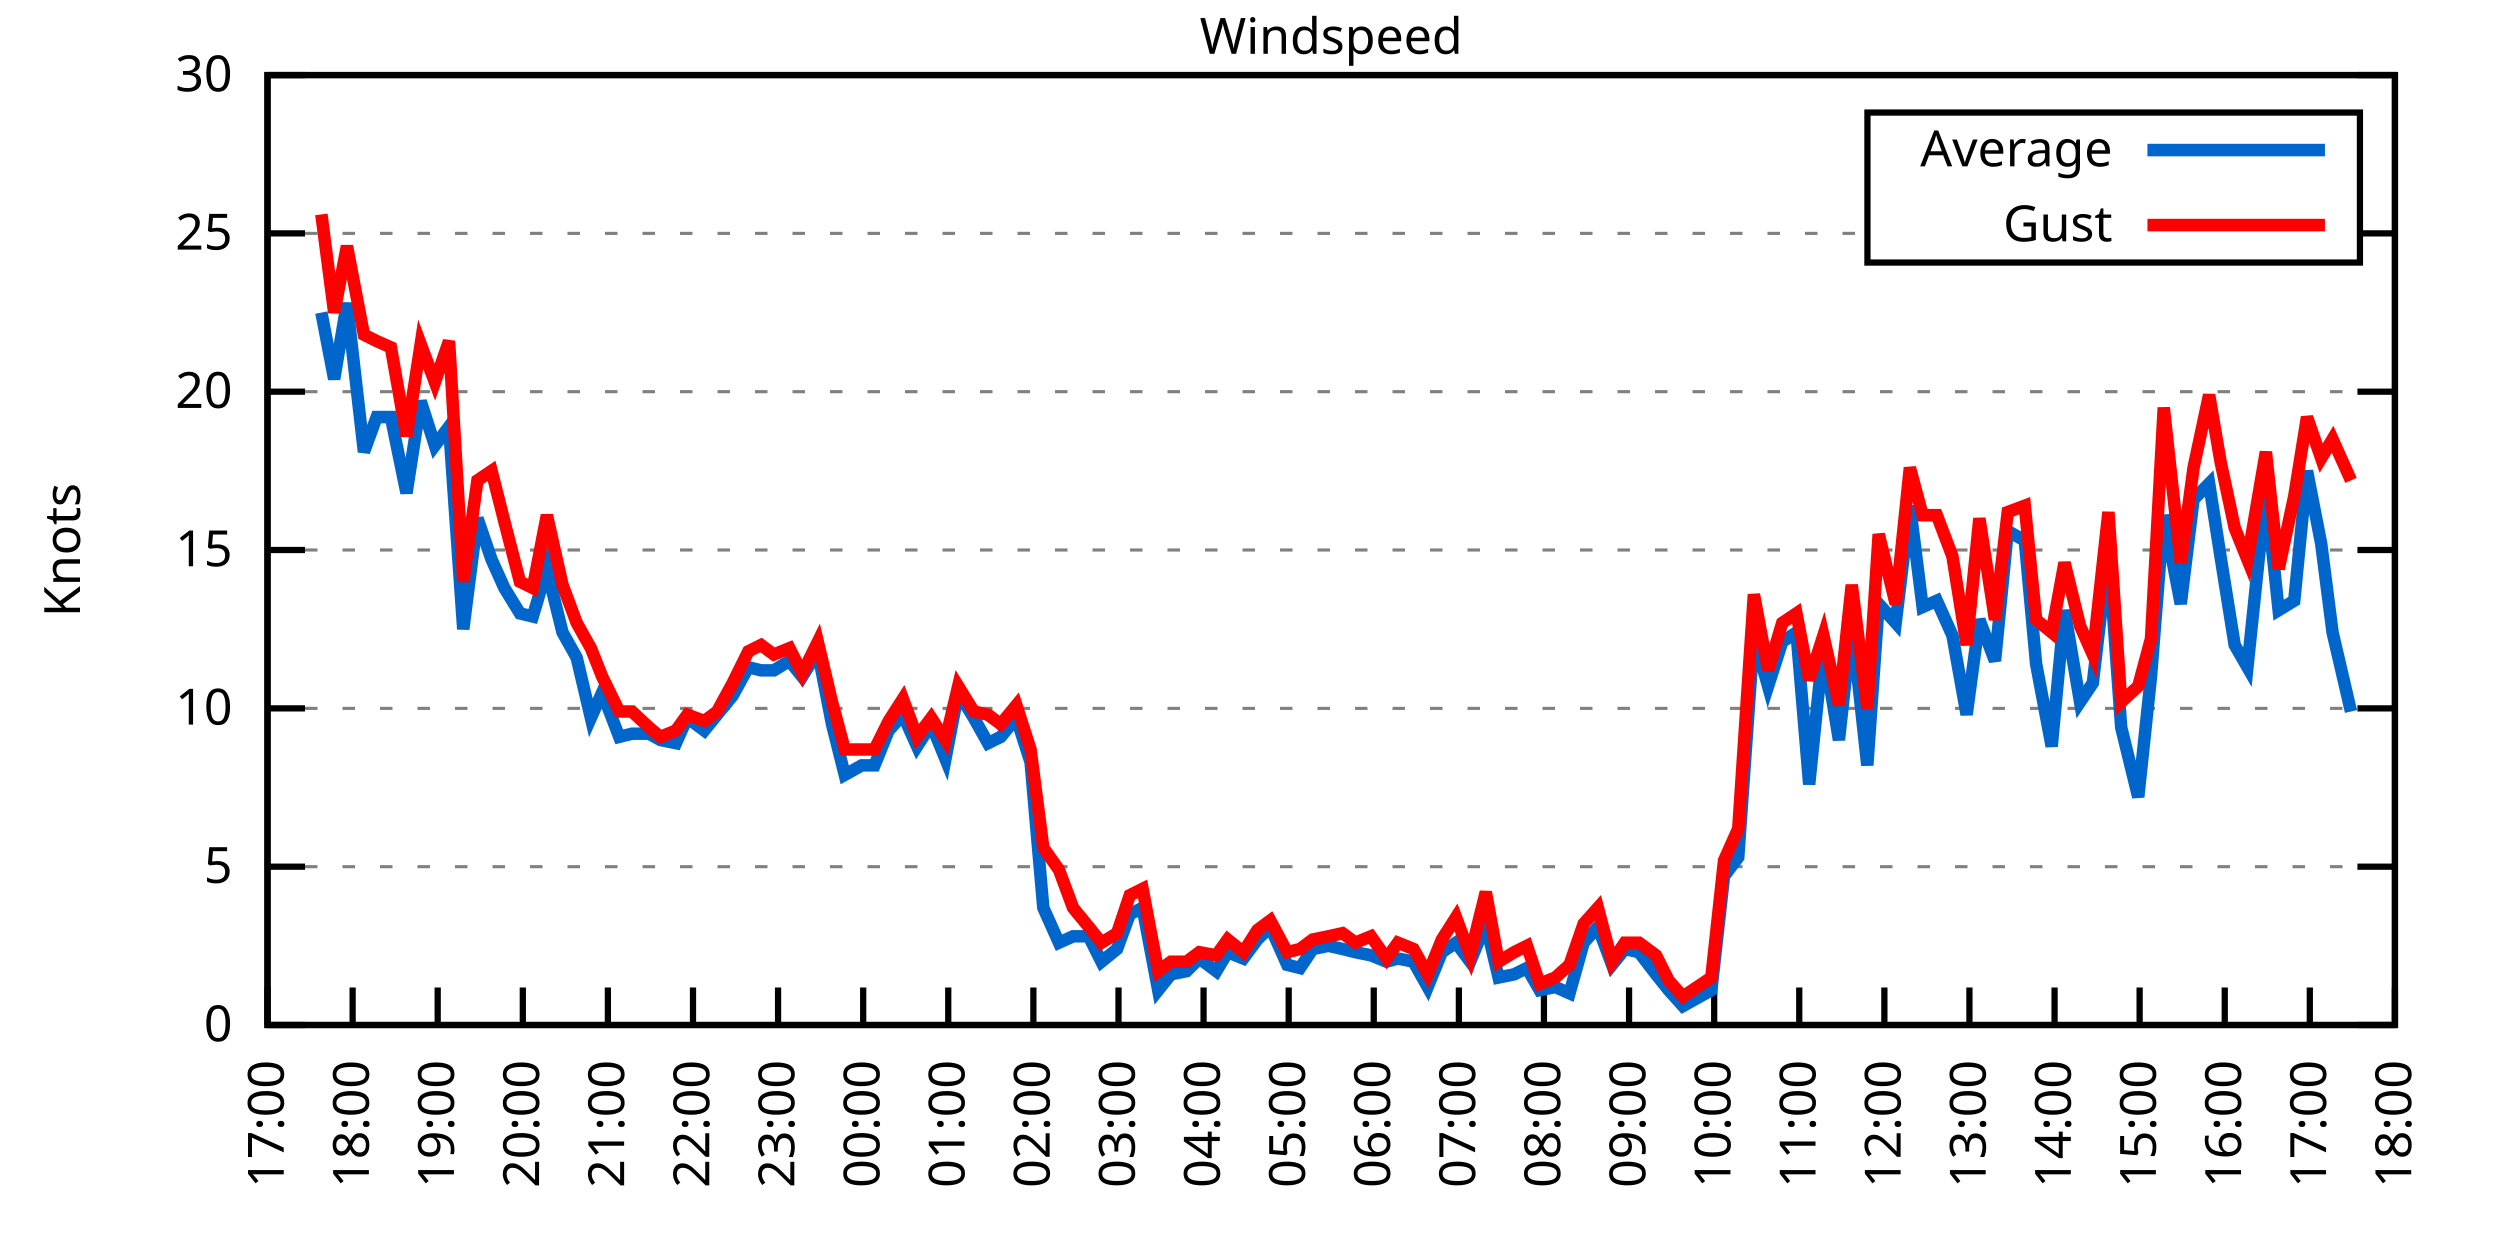
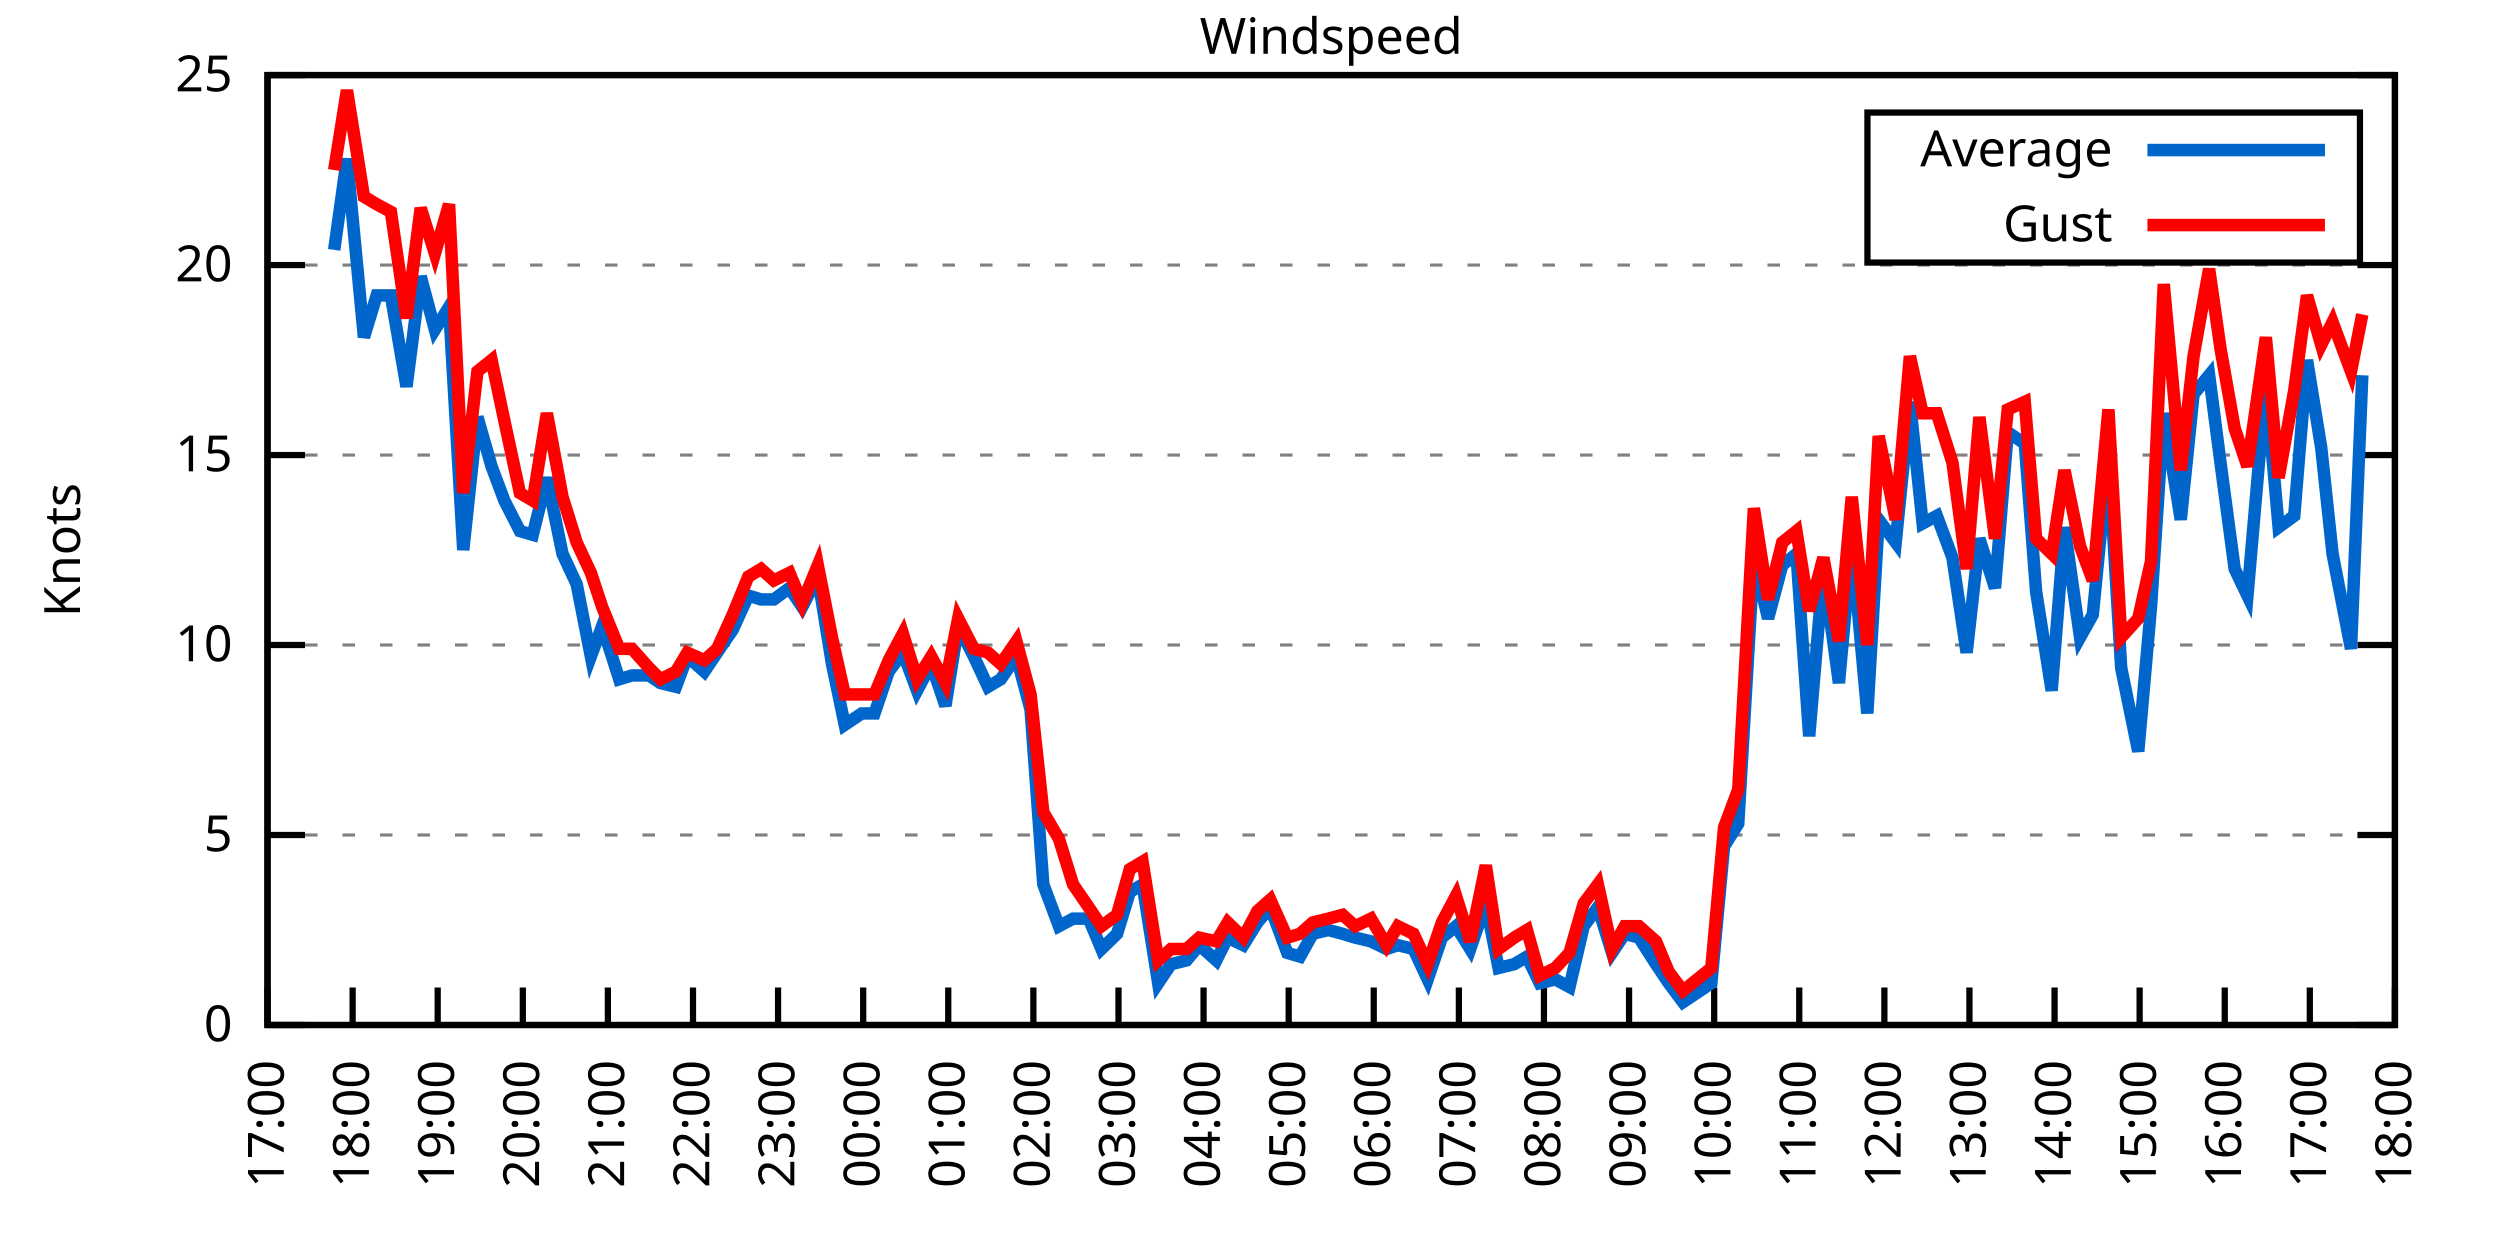
<svg xmlns="http://www.w3.org/2000/svg" xmlns:xlink="http://www.w3.org/1999/xlink" width="400" height="200" viewBox="0 0 400 200">
  <g id="gnuplot_canvas">
    <rect x="0" y="0" width="400" height="200" fill="none" />
    <defs>
      <circle id="gpDot" r="0.5" stroke-width="0.5" stroke="currentColor" />
      <path id="gpPt0" stroke-width="0.333" stroke="currentColor" d="M-1,0 h2 M0,-1 v2" />
      <path id="gpPt1" stroke-width="0.333" stroke="currentColor" d="M-1,-1 L1,1 M1,-1 L-1,1" />
      <path id="gpPt2" stroke-width="0.333" stroke="currentColor" d="M-1,0 L1,0 M0,-1 L0,1 M-1,-1 L1,1 M-1,1 L1,-1" />
      <rect id="gpPt3" stroke-width="0.333" stroke="currentColor" x="-1" y="-1" width="2" height="2" />
      <rect id="gpPt4" stroke-width="0.333" stroke="currentColor" fill="currentColor" x="-1" y="-1" width="2" height="2" />
      <circle id="gpPt5" stroke-width="0.333" stroke="currentColor" cx="0" cy="0" r="1" />
      <use xlink:href="#gpPt5" id="gpPt6" fill="currentColor" stroke="none" />
      <path id="gpPt7" stroke-width="0.333" stroke="currentColor" d="M0,-1.33 L-1.33,0.67 L1.33,0.67 z" />
      <use xlink:href="#gpPt7" id="gpPt8" fill="currentColor" stroke="none" />
      <use xlink:href="#gpPt7" id="gpPt9" stroke="currentColor" transform="rotate(180)" />
      <use xlink:href="#gpPt9" id="gpPt10" fill="currentColor" stroke="none" />
      <use xlink:href="#gpPt3" id="gpPt11" stroke="currentColor" transform="rotate(45)" />
      <use xlink:href="#gpPt11" id="gpPt12" fill="currentColor" stroke="none" />
      <path id="gpPt13" stroke-width="0.333" stroke="currentColor" d="M0,1.330 L1.265,0.411 L0.782,-1.067 L-0.782,-1.076 L-1.265,0.411 z" />
      <use xlink:href="#gpPt13" id="gpPt14" fill="currentColor" stroke="none" />
      <filter id="textbox" filterUnits="objectBoundingBox" x="0" y="0" height="1" width="1">
        <feFlood flood-color="white" flood-opacity="1" result="bgnd" />
        <feComposite in="SourceGraphic" in2="bgnd" operator="atop" />
      </filter>
      <filter id="greybox" filterUnits="objectBoundingBox" x="0" y="0" height="1" width="1">
        <feFlood flood-color="lightgrey" flood-opacity="1" result="grey" />
        <feComposite in="SourceGraphic" in2="grey" operator="atop" />
      </filter>
    </defs>
    <g fill="none" color="white" stroke="currentColor" stroke-width="1.00" stroke-linecap="butt" stroke-linejoin="miter">
</g>
    <g fill="none" color="black" stroke="currentColor" stroke-width="1.00" stroke-linecap="butt" stroke-linejoin="miter">
      <g stroke="none" shape-rendering="crispEdges">
        <polygon fill="rgb(255, 255, 255)" points="42.80,164.00 383.18,164.00 383.18,12.02 42.80,12.02 " />
      </g>
    </g>
    <g fill="none" color="black" stroke="currentColor" stroke-width="1.00" stroke-linecap="butt" stroke-linejoin="miter">
</g>
    <g fill="none" color="black" stroke="black" stroke-width="0.50" stroke-linecap="butt" stroke-linejoin="miter">
</g>
    <g fill="none" color="gray" stroke="currentColor" stroke-width="0.50" stroke-linecap="butt" stroke-linejoin="miter">
      <path stroke="gray" stroke-dasharray="2,4" class="gridline" d="M42.80,164.00 L383.19,164.00  " />
    </g>
    <g fill="none" color="gray" stroke="gray" stroke-width="1.00" stroke-linecap="butt" stroke-linejoin="miter">
</g>
    <g fill="none" color="black" stroke="currentColor" stroke-width="1.00" stroke-linecap="butt" stroke-linejoin="miter">
      <path stroke="black" d="M42.80,164.00 L48.80,164.00 M383.19,164.00 L377.19,164.00  " />
      <g transform="translate(37.20,166.60)" stroke="none" fill="black" font-family="Sans" font-size="8.00" text-anchor="end">
        <text>
          <tspan font-family="Sans"> 0</tspan>
        </text>
      </g>
    </g>
    <g fill="none" color="black" stroke="currentColor" stroke-width="1.00" stroke-linecap="butt" stroke-linejoin="miter">
</g>
    <g fill="none" color="black" stroke="black" stroke-width="0.50" stroke-linecap="butt" stroke-linejoin="miter">
</g>
    <g fill="none" color="gray" stroke="currentColor" stroke-width="0.50" stroke-linecap="butt" stroke-linejoin="miter">
-       <path stroke="gray" stroke-dasharray="2,4" class="gridline" d="M42.80,138.67 L383.19,138.67  " />
-     </g>
-     <g fill="none" color="gray" stroke="gray" stroke-width="1.00" stroke-linecap="butt" stroke-linejoin="miter">
- </g>
-     <g fill="none" color="black" stroke="currentColor" stroke-width="1.00" stroke-linecap="butt" stroke-linejoin="miter">
-       <path stroke="black" d="M42.80,138.67 L48.80,138.67 M383.19,138.67 L377.19,138.67  " />
-       <g transform="translate(37.20,141.27)" stroke="none" fill="black" font-family="Sans" font-size="8.00" text-anchor="end">
+       <path stroke="gray" stroke-dasharray="2,4" class="gridline" d="M42.80,133.60 L383.19,133.60  " />
+     </g>
+     <g fill="none" color="gray" stroke="gray" stroke-width="1.00" stroke-linecap="butt" stroke-linejoin="miter">
+ </g>
+     <g fill="none" color="black" stroke="currentColor" stroke-width="1.00" stroke-linecap="butt" stroke-linejoin="miter">
+       <path stroke="black" d="M42.80,133.60 L48.80,133.60 M383.19,133.60 L377.19,133.60  " />
+       <g transform="translate(37.20,136.20)" stroke="none" fill="black" font-family="Sans" font-size="8.00" text-anchor="end">
        <text>
          <tspan font-family="Sans"> 5</tspan>
        </text>
      </g>
    </g>
    <g fill="none" color="black" stroke="currentColor" stroke-width="1.00" stroke-linecap="butt" stroke-linejoin="miter">
</g>
    <g fill="none" color="black" stroke="black" stroke-width="0.50" stroke-linecap="butt" stroke-linejoin="miter">
</g>
    <g fill="none" color="gray" stroke="currentColor" stroke-width="0.50" stroke-linecap="butt" stroke-linejoin="miter">
-       <path stroke="gray" stroke-dasharray="2,4" class="gridline" d="M42.80,113.34 L383.19,113.34  " />
-     </g>
-     <g fill="none" color="gray" stroke="gray" stroke-width="1.00" stroke-linecap="butt" stroke-linejoin="miter">
- </g>
-     <g fill="none" color="black" stroke="currentColor" stroke-width="1.00" stroke-linecap="butt" stroke-linejoin="miter">
-       <path stroke="black" d="M42.80,113.34 L48.80,113.34 M383.19,113.34 L377.19,113.34  " />
-       <g transform="translate(37.20,115.94)" stroke="none" fill="black" font-family="Sans" font-size="8.00" text-anchor="end">
+       <path stroke="gray" stroke-dasharray="2,4" class="gridline" d="M42.80,103.20 L383.19,103.20  " />
+     </g>
+     <g fill="none" color="gray" stroke="gray" stroke-width="1.00" stroke-linecap="butt" stroke-linejoin="miter">
+ </g>
+     <g fill="none" color="black" stroke="currentColor" stroke-width="1.00" stroke-linecap="butt" stroke-linejoin="miter">
+       <path stroke="black" d="M42.80,103.20 L48.80,103.20 M383.19,103.20 L377.19,103.20  " />
+       <g transform="translate(37.20,105.80)" stroke="none" fill="black" font-family="Sans" font-size="8.00" text-anchor="end">
        <text>
          <tspan font-family="Sans"> 10</tspan>
        </text>
      </g>
    </g>
    <g fill="none" color="black" stroke="currentColor" stroke-width="1.00" stroke-linecap="butt" stroke-linejoin="miter">
</g>
    <g fill="none" color="black" stroke="black" stroke-width="0.50" stroke-linecap="butt" stroke-linejoin="miter">
</g>
    <g fill="none" color="gray" stroke="currentColor" stroke-width="0.50" stroke-linecap="butt" stroke-linejoin="miter">
-       <path stroke="gray" stroke-dasharray="2,4" class="gridline" d="M42.80,88.00 L383.19,88.00  " />
-     </g>
-     <g fill="none" color="gray" stroke="gray" stroke-width="1.00" stroke-linecap="butt" stroke-linejoin="miter">
- </g>
-     <g fill="none" color="black" stroke="currentColor" stroke-width="1.00" stroke-linecap="butt" stroke-linejoin="miter">
-       <path stroke="black" d="M42.80,88.00 L48.80,88.00 M383.19,88.00 L377.19,88.00  " />
-       <g transform="translate(37.20,90.60)" stroke="none" fill="black" font-family="Sans" font-size="8.00" text-anchor="end">
+       <path stroke="gray" stroke-dasharray="2,4" class="gridline" d="M42.80,72.81 L383.19,72.81  " />
+     </g>
+     <g fill="none" color="gray" stroke="gray" stroke-width="1.00" stroke-linecap="butt" stroke-linejoin="miter">
+ </g>
+     <g fill="none" color="black" stroke="currentColor" stroke-width="1.00" stroke-linecap="butt" stroke-linejoin="miter">
+       <path stroke="black" d="M42.80,72.81 L48.80,72.81 M383.19,72.81 L377.19,72.81  " />
+       <g transform="translate(37.20,75.41)" stroke="none" fill="black" font-family="Sans" font-size="8.00" text-anchor="end">
        <text>
          <tspan font-family="Sans"> 15</tspan>
        </text>
      </g>
    </g>
    <g fill="none" color="black" stroke="currentColor" stroke-width="1.00" stroke-linecap="butt" stroke-linejoin="miter">
</g>
    <g fill="none" color="black" stroke="black" stroke-width="0.50" stroke-linecap="butt" stroke-linejoin="miter">
</g>
    <g fill="none" color="gray" stroke="currentColor" stroke-width="0.50" stroke-linecap="butt" stroke-linejoin="miter">
-       <path stroke="gray" stroke-dasharray="2,4" class="gridline" d="M42.80,62.67 L383.19,62.67  " />
-     </g>
-     <g fill="none" color="gray" stroke="gray" stroke-width="1.00" stroke-linecap="butt" stroke-linejoin="miter">
- </g>
-     <g fill="none" color="black" stroke="currentColor" stroke-width="1.00" stroke-linecap="butt" stroke-linejoin="miter">
-       <path stroke="black" d="M42.80,62.67 L48.80,62.67 M383.19,62.67 L377.19,62.67  " />
-       <g transform="translate(37.20,65.27)" stroke="none" fill="black" font-family="Sans" font-size="8.00" text-anchor="end">
+       <path stroke="gray" stroke-dasharray="2,4" class="gridline" d="M42.80,42.41 L383.19,42.41  " />
+     </g>
+     <g fill="none" color="gray" stroke="gray" stroke-width="1.00" stroke-linecap="butt" stroke-linejoin="miter">
+ </g>
+     <g fill="none" color="black" stroke="currentColor" stroke-width="1.00" stroke-linecap="butt" stroke-linejoin="miter">
+       <path stroke="black" d="M42.80,42.41 L48.80,42.41 M383.19,42.41 L377.19,42.41  " />
+       <g transform="translate(37.20,45.01)" stroke="none" fill="black" font-family="Sans" font-size="8.00" text-anchor="end">
        <text>
          <tspan font-family="Sans"> 20</tspan>
-         </text>
-       </g>
-     </g>
-     <g fill="none" color="black" stroke="currentColor" stroke-width="1.00" stroke-linecap="butt" stroke-linejoin="miter">
- </g>
-     <g fill="none" color="black" stroke="black" stroke-width="0.50" stroke-linecap="butt" stroke-linejoin="miter">
- </g>
-     <g fill="none" color="gray" stroke="currentColor" stroke-width="0.50" stroke-linecap="butt" stroke-linejoin="miter">
-       <path stroke="gray" stroke-dasharray="2,4" class="gridline" d="M42.80,37.34 L298.79,37.34 M377.59,37.34 L383.19,37.34  " />
-     </g>
-     <g fill="none" color="gray" stroke="gray" stroke-width="1.00" stroke-linecap="butt" stroke-linejoin="miter">
- </g>
-     <g fill="none" color="black" stroke="currentColor" stroke-width="1.00" stroke-linecap="butt" stroke-linejoin="miter">
-       <path stroke="black" d="M42.80,37.34 L48.80,37.34 M383.19,37.34 L377.19,37.34  " />
-       <g transform="translate(37.20,39.94)" stroke="none" fill="black" font-family="Sans" font-size="8.00" text-anchor="end">
-         <text>
-           <tspan font-family="Sans"> 25</tspan>
        </text>
      </g>
    </g>
    <g fill="none" color="black" stroke="currentColor" stroke-width="1.00" stroke-linecap="butt" stroke-linejoin="miter">
</g>
    <g fill="none" color="black" stroke="black" stroke-width="0.50" stroke-linecap="butt" stroke-linejoin="miter">
</g>
    <g fill="none" color="gray" stroke="currentColor" stroke-width="0.50" stroke-linecap="butt" stroke-linejoin="miter">
      <path stroke="gray" stroke-dasharray="2,4" class="gridline" d="M42.80,12.01 L383.19,12.01  " />
    </g>
    <g fill="none" color="gray" stroke="gray" stroke-width="1.00" stroke-linecap="butt" stroke-linejoin="miter">
</g>
    <g fill="none" color="black" stroke="currentColor" stroke-width="1.00" stroke-linecap="butt" stroke-linejoin="miter">
      <path stroke="black" d="M42.80,12.01 L48.80,12.01 M383.19,12.01 L377.19,12.01  " />
      <g transform="translate(37.20,14.61)" stroke="none" fill="black" font-family="Sans" font-size="8.00" text-anchor="end">
        <text>
-           <tspan font-family="Sans"> 30</tspan>
+           <tspan font-family="Sans"> 25</tspan>
        </text>
      </g>
    </g>
    <g fill="none" color="black" stroke="currentColor" stroke-width="1.00" stroke-linecap="butt" stroke-linejoin="miter">
      <path stroke="black" d="M42.80,164.00 L42.80,158.00  " />
      <g transform="translate(45.40,169.60) rotate(270.00)" stroke="none" fill="black" font-family="Sans" font-size="8.00" text-anchor="end">
        <text>
          <tspan font-family="Sans">17:00</tspan>
        </text>
      </g>
    </g>
    <g fill="none" color="black" stroke="currentColor" stroke-width="1.00" stroke-linecap="butt" stroke-linejoin="miter">
      <path stroke="black" d="M56.42,164.00 L56.42,158.00  " />
      <g transform="translate(59.02,169.60) rotate(270.00)" stroke="none" fill="black" font-family="Sans" font-size="8.00" text-anchor="end">
        <text>
          <tspan font-family="Sans">18:00</tspan>
        </text>
      </g>
    </g>
    <g fill="none" color="black" stroke="currentColor" stroke-width="1.00" stroke-linecap="butt" stroke-linejoin="miter">
      <path stroke="black" d="M70.03,164.00 L70.03,158.00  " />
      <g transform="translate(72.63,169.60) rotate(270.00)" stroke="none" fill="black" font-family="Sans" font-size="8.00" text-anchor="end">
        <text>
          <tspan font-family="Sans">19:00</tspan>
        </text>
      </g>
    </g>
    <g fill="none" color="black" stroke="currentColor" stroke-width="1.00" stroke-linecap="butt" stroke-linejoin="miter">
      <path stroke="black" d="M83.65,164.00 L83.65,158.00  " />
      <g transform="translate(86.25,169.60) rotate(270.00)" stroke="none" fill="black" font-family="Sans" font-size="8.00" text-anchor="end">
        <text>
          <tspan font-family="Sans">20:00</tspan>
        </text>
      </g>
    </g>
    <g fill="none" color="black" stroke="currentColor" stroke-width="1.00" stroke-linecap="butt" stroke-linejoin="miter">
      <path stroke="black" d="M97.26,164.00 L97.26,158.00  " />
      <g transform="translate(99.86,169.60) rotate(270.00)" stroke="none" fill="black" font-family="Sans" font-size="8.00" text-anchor="end">
        <text>
          <tspan font-family="Sans">21:00</tspan>
        </text>
      </g>
    </g>
    <g fill="none" color="black" stroke="currentColor" stroke-width="1.00" stroke-linecap="butt" stroke-linejoin="miter">
      <path stroke="black" d="M110.88,164.00 L110.88,158.00  " />
      <g transform="translate(113.48,169.60) rotate(270.00)" stroke="none" fill="black" font-family="Sans" font-size="8.00" text-anchor="end">
        <text>
          <tspan font-family="Sans">22:00</tspan>
        </text>
      </g>
    </g>
    <g fill="none" color="black" stroke="currentColor" stroke-width="1.00" stroke-linecap="butt" stroke-linejoin="miter">
      <path stroke="black" d="M124.49,164.00 L124.49,158.00  " />
      <g transform="translate(127.09,169.60) rotate(270.00)" stroke="none" fill="black" font-family="Sans" font-size="8.00" text-anchor="end">
        <text>
          <tspan font-family="Sans">23:00</tspan>
        </text>
      </g>
    </g>
    <g fill="none" color="black" stroke="currentColor" stroke-width="1.00" stroke-linecap="butt" stroke-linejoin="miter">
      <path stroke="black" d="M138.11,164.00 L138.11,158.00  " />
      <g transform="translate(140.71,169.60) rotate(270.00)" stroke="none" fill="black" font-family="Sans" font-size="8.00" text-anchor="end">
        <text>
          <tspan font-family="Sans">00:00</tspan>
        </text>
      </g>
    </g>
    <g fill="none" color="black" stroke="currentColor" stroke-width="1.00" stroke-linecap="butt" stroke-linejoin="miter">
      <path stroke="black" d="M151.72,164.00 L151.72,158.00  " />
      <g transform="translate(154.32,169.60) rotate(270.00)" stroke="none" fill="black" font-family="Sans" font-size="8.00" text-anchor="end">
        <text>
          <tspan font-family="Sans">01:00</tspan>
        </text>
      </g>
    </g>
    <g fill="none" color="black" stroke="currentColor" stroke-width="1.00" stroke-linecap="butt" stroke-linejoin="miter">
      <path stroke="black" d="M165.34,164.00 L165.34,158.00  " />
      <g transform="translate(167.94,169.60) rotate(270.00)" stroke="none" fill="black" font-family="Sans" font-size="8.00" text-anchor="end">
        <text>
          <tspan font-family="Sans">02:00</tspan>
        </text>
      </g>
    </g>
    <g fill="none" color="black" stroke="currentColor" stroke-width="1.00" stroke-linecap="butt" stroke-linejoin="miter">
      <path stroke="black" d="M178.96,164.00 L178.96,158.00  " />
      <g transform="translate(181.56,169.60) rotate(270.00)" stroke="none" fill="black" font-family="Sans" font-size="8.00" text-anchor="end">
        <text>
          <tspan font-family="Sans">03:00</tspan>
        </text>
      </g>
    </g>
    <g fill="none" color="black" stroke="currentColor" stroke-width="1.00" stroke-linecap="butt" stroke-linejoin="miter">
      <path stroke="black" d="M192.57,164.00 L192.57,158.00  " />
      <g transform="translate(195.17,169.60) rotate(270.00)" stroke="none" fill="black" font-family="Sans" font-size="8.00" text-anchor="end">
        <text>
          <tspan font-family="Sans">04:00</tspan>
        </text>
      </g>
    </g>
    <g fill="none" color="black" stroke="currentColor" stroke-width="1.00" stroke-linecap="butt" stroke-linejoin="miter">
      <path stroke="black" d="M206.19,164.00 L206.19,158.00  " />
      <g transform="translate(208.79,169.60) rotate(270.00)" stroke="none" fill="black" font-family="Sans" font-size="8.00" text-anchor="end">
        <text>
          <tspan font-family="Sans">05:00</tspan>
        </text>
      </g>
    </g>
    <g fill="none" color="black" stroke="currentColor" stroke-width="1.00" stroke-linecap="butt" stroke-linejoin="miter">
      <path stroke="black" d="M219.80,164.00 L219.80,158.00  " />
      <g transform="translate(222.40,169.60) rotate(270.00)" stroke="none" fill="black" font-family="Sans" font-size="8.00" text-anchor="end">
        <text>
          <tspan font-family="Sans">06:00</tspan>
        </text>
      </g>
    </g>
    <g fill="none" color="black" stroke="currentColor" stroke-width="1.00" stroke-linecap="butt" stroke-linejoin="miter">
      <path stroke="black" d="M233.42,164.00 L233.42,158.00  " />
      <g transform="translate(236.02,169.60) rotate(270.00)" stroke="none" fill="black" font-family="Sans" font-size="8.00" text-anchor="end">
        <text>
          <tspan font-family="Sans">07:00</tspan>
        </text>
      </g>
    </g>
    <g fill="none" color="black" stroke="currentColor" stroke-width="1.00" stroke-linecap="butt" stroke-linejoin="miter">
      <path stroke="black" d="M247.03,164.00 L247.03,158.00  " />
      <g transform="translate(249.63,169.60) rotate(270.00)" stroke="none" fill="black" font-family="Sans" font-size="8.00" text-anchor="end">
        <text>
          <tspan font-family="Sans">08:00</tspan>
        </text>
      </g>
    </g>
    <g fill="none" color="black" stroke="currentColor" stroke-width="1.00" stroke-linecap="butt" stroke-linejoin="miter">
      <path stroke="black" d="M260.65,164.00 L260.65,158.00  " />
      <g transform="translate(263.25,169.60) rotate(270.00)" stroke="none" fill="black" font-family="Sans" font-size="8.00" text-anchor="end">
        <text>
          <tspan font-family="Sans">09:00</tspan>
        </text>
      </g>
    </g>
    <g fill="none" color="black" stroke="currentColor" stroke-width="1.00" stroke-linecap="butt" stroke-linejoin="miter">
      <path stroke="black" d="M274.27,164.00 L274.27,158.00  " />
      <g transform="translate(276.87,169.60) rotate(270.00)" stroke="none" fill="black" font-family="Sans" font-size="8.00" text-anchor="end">
        <text>
          <tspan font-family="Sans">10:00</tspan>
        </text>
      </g>
    </g>
    <g fill="none" color="black" stroke="currentColor" stroke-width="1.00" stroke-linecap="butt" stroke-linejoin="miter">
      <path stroke="black" d="M287.88,164.00 L287.88,158.00  " />
      <g transform="translate(290.48,169.60) rotate(270.00)" stroke="none" fill="black" font-family="Sans" font-size="8.00" text-anchor="end">
        <text>
          <tspan font-family="Sans">11:00</tspan>
        </text>
      </g>
    </g>
    <g fill="none" color="black" stroke="currentColor" stroke-width="1.00" stroke-linecap="butt" stroke-linejoin="miter">
      <path stroke="black" d="M301.50,164.00 L301.50,158.00  " />
      <g transform="translate(304.10,169.60) rotate(270.00)" stroke="none" fill="black" font-family="Sans" font-size="8.00" text-anchor="end">
        <text>
          <tspan font-family="Sans">12:00</tspan>
        </text>
      </g>
    </g>
    <g fill="none" color="black" stroke="currentColor" stroke-width="1.00" stroke-linecap="butt" stroke-linejoin="miter">
      <path stroke="black" d="M315.11,164.00 L315.11,158.00  " />
      <g transform="translate(317.71,169.60) rotate(270.00)" stroke="none" fill="black" font-family="Sans" font-size="8.00" text-anchor="end">
        <text>
          <tspan font-family="Sans">13:00</tspan>
        </text>
      </g>
    </g>
    <g fill="none" color="black" stroke="currentColor" stroke-width="1.00" stroke-linecap="butt" stroke-linejoin="miter">
      <path stroke="black" d="M328.73,164.00 L328.73,158.00  " />
      <g transform="translate(331.33,169.60) rotate(270.00)" stroke="none" fill="black" font-family="Sans" font-size="8.00" text-anchor="end">
        <text>
          <tspan font-family="Sans">14:00</tspan>
        </text>
      </g>
    </g>
    <g fill="none" color="black" stroke="currentColor" stroke-width="1.00" stroke-linecap="butt" stroke-linejoin="miter">
      <path stroke="black" d="M342.34,164.00 L342.34,158.00  " />
      <g transform="translate(344.94,169.60) rotate(270.00)" stroke="none" fill="black" font-family="Sans" font-size="8.00" text-anchor="end">
        <text>
          <tspan font-family="Sans">15:00</tspan>
        </text>
      </g>
    </g>
    <g fill="none" color="black" stroke="currentColor" stroke-width="1.00" stroke-linecap="butt" stroke-linejoin="miter">
      <path stroke="black" d="M355.96,164.00 L355.96,158.00  " />
      <g transform="translate(358.56,169.60) rotate(270.00)" stroke="none" fill="black" font-family="Sans" font-size="8.00" text-anchor="end">
        <text>
          <tspan font-family="Sans">16:00</tspan>
        </text>
      </g>
    </g>
    <g fill="none" color="black" stroke="currentColor" stroke-width="1.00" stroke-linecap="butt" stroke-linejoin="miter">
      <path stroke="black" d="M369.57,164.00 L369.57,158.00  " />
      <g transform="translate(372.17,169.60) rotate(270.00)" stroke="none" fill="black" font-family="Sans" font-size="8.00" text-anchor="end">
        <text>
          <tspan font-family="Sans">17:00</tspan>
        </text>
      </g>
    </g>
    <g fill="none" color="black" stroke="currentColor" stroke-width="1.00" stroke-linecap="butt" stroke-linejoin="miter">
      <path stroke="black" d="M383.19,164.00 L383.19,158.00  " />
      <g transform="translate(385.79,169.60) rotate(270.00)" stroke="none" fill="black" font-family="Sans" font-size="8.00" text-anchor="end">
        <text>
          <tspan font-family="Sans">18:00</tspan>
        </text>
      </g>
    </g>
    <g fill="none" color="black" stroke="currentColor" stroke-width="1.00" stroke-linecap="butt" stroke-linejoin="miter">
</g>
    <g fill="none" color="black" stroke="currentColor" stroke-width="1.00" stroke-linecap="butt" stroke-linejoin="miter">
      <path stroke="black" d="M42.80,12.01 L42.80,164.00 L383.19,164.00 L383.19,12.01 L42.80,12.01 Z  " />
    </g>
    <g fill="none" color="black" stroke="currentColor" stroke-width="1.00" stroke-linecap="butt" stroke-linejoin="miter">
</g>
    <g fill="none" color="black" stroke="currentColor" stroke-width="1.00" stroke-linecap="butt" stroke-linejoin="miter">
      <path stroke="black" d="M298.79,42.01 L298.79,18.01 L377.59,18.01 L377.59,42.01 L298.79,42.01 Z  " />
    </g>
    <g id="Windspeed_plot_1">
      <g fill="none" color="white" stroke="black" stroke-width="2.00" stroke-linecap="butt" stroke-linejoin="miter">
</g>
      <g fill="none" color="black" stroke="currentColor" stroke-width="2.00" stroke-linecap="butt" stroke-linejoin="miter">
        <g transform="translate(337.99,26.61)" stroke="none" fill="black" font-family="Sans" font-size="8.00" text-anchor="end">
          <text>
            <tspan font-family="Sans">Average</tspan>
          </text>
        </g>
      </g>
      <g fill="none" color="black" stroke="currentColor" stroke-width="2.00" stroke-linecap="butt" stroke-linejoin="miter">
-         <path stroke="rgb(  0, 102, 204)" d="M343.59,24.01 L371.99,24.01 M51.42,50.01 L53.47,60.65 L55.51,48.49 L58.23,72.30 L60.27,66.73 L62.54,66.73   L65.04,78.89 L67.31,64.19 L69.58,71.29 L71.85,68.25 L74.12,100.67 L76.39,82.94 L78.65,89.52 L80.70,94.08   L83.19,98.14 L85.24,98.64 L87.50,91.04 L90.00,101.18 L92.27,105.23 L94.54,114.86 L96.35,110.80 L99.08,117.90   L101.12,117.39 L103.84,117.39 L105.66,118.40 L108.15,118.91 L109.97,114.86 L112.69,116.88 L114.74,114.35 L117.23,111.31   L119.73,106.75 L121.77,107.26 L123.81,107.26 L126.31,105.74 L128.35,108.27 L130.85,104.22 L133.12,115.87 L135.16,123.98   L137.88,122.46 L139.92,122.46 L142.19,116.88 L144.46,114.35 L146.73,119.42 L149.00,115.87 L151.27,121.44 L153.31,110.80   L155.81,114.86 L158.08,118.91 L160.12,117.90 L162.62,114.86 L164.89,121.95 L166.93,145.25 L169.43,150.83 L171.69,149.81   L174.19,149.81 L176.23,153.87 L178.73,151.84 L180.77,146.27 L182.81,145.25 L185.31,158.43 L187.35,155.89 L189.85,155.39   L191.89,153.36 L194.61,155.39 L196.43,152.35 L198.93,153.36 L201.19,150.32 L203.24,148.29 L205.96,154.37 L208.00,154.88   L210.04,151.84 L212.54,151.33 L214.81,151.84 L216.85,152.35 L219.35,152.85 L221.85,153.87 L223.66,153.36 L226.16,153.87   L228.43,157.92 L230.70,152.35 L232.96,150.83 L235.23,153.87 L237.73,147.79 L239.77,156.40 L242.27,155.89 L244.31,154.88   L246.35,158.43 L248.85,157.92 L251.12,158.93 L253.39,150.83 L255.66,148.29 L257.93,154.37 L259.97,151.84 L262.24,152.35   L264.96,155.89 L267.00,158.43 L269.27,160.96 L273.81,158.43 L275.85,140.19 L278.12,137.15 L280.62,101.68 L282.89,109.79   L285.16,102.70 L287.43,101.18 L289.47,125.50 L291.74,103.20 L294.23,118.40 L296.28,99.66 L298.77,122.46 L300.59,96.62   L303.31,99.66 L305.58,80.91 L307.62,97.12 L309.89,96.11 L312.39,101.68 L314.66,114.35 L316.70,99.15 L319.20,105.74   L321.24,84.97 L323.96,86.49 L325.78,106.24 L328.27,119.42 L330.32,97.63 L332.81,112.32 L334.85,109.28 L337.35,88.00   L339.39,116.38 L342.12,127.52 L344.16,108.27 L346.20,82.43 L348.92,96.62 L350.97,79.90 L353.46,77.37 L355.28,89.02   L357.55,103.20 L359.59,106.75 L362.54,78.38 L364.58,97.63 L367.08,96.11 L369.12,75.34 L371.39,86.99 L373.21,101.18   L376.16,113.84  " />
+         <path stroke="rgb(  0, 102, 204)" d="M343.59,24.01 L371.99,24.01 M53.47,39.98 L55.51,25.39 L58.23,53.96 L60.27,47.27 L62.54,47.27 L65.04,61.86   L67.31,44.23 L69.58,52.74 L71.85,49.10 L74.12,88.00 L76.39,66.73 L78.65,74.63 L80.70,80.10 L83.19,84.97   L85.24,85.57 L87.50,76.45 L90.00,88.61 L92.27,93.48 L94.54,105.03 L96.35,100.16 L99.08,108.68 L101.12,108.07   L103.84,108.07 L105.66,109.28 L108.15,109.89 L109.97,105.03 L112.69,107.46 L114.74,104.42 L117.23,100.77 L119.73,95.30   L121.77,95.91 L123.81,95.91 L126.31,94.08 L128.35,97.12 L130.85,92.26 L133.12,106.24 L135.16,115.97 L137.88,114.15   L139.92,114.15 L142.19,107.46 L144.46,104.42 L146.73,110.50 L149.00,106.24 L151.27,112.93 L153.31,100.16 L155.81,105.03   L158.08,109.89 L160.12,108.68 L162.62,105.03 L164.89,113.54 L166.93,141.51 L169.43,148.19 L171.69,146.98 L174.19,146.98   L176.23,151.84 L178.73,149.41 L180.77,142.72 L182.81,141.51 L185.31,157.31 L187.35,154.27 L189.85,153.66 L191.89,151.23   L194.61,153.66 L196.43,150.02 L198.93,151.23 L201.19,147.59 L203.24,145.15 L205.96,152.45 L208.00,153.06 L210.04,149.41   L212.54,148.80 L214.81,149.41 L216.85,150.02 L219.35,150.62 L221.85,151.84 L223.66,151.23 L226.16,151.84 L228.43,156.70   L230.70,150.02 L232.96,148.19 L235.23,151.84 L237.73,144.55 L239.77,154.88 L242.27,154.27 L244.31,153.06 L246.35,157.31   L248.85,156.70 L251.12,157.92 L253.39,148.19 L255.66,145.15 L257.93,152.45 L259.97,149.41 L262.24,150.02 L264.96,154.27   L267.00,157.31 L269.27,160.35 L273.81,157.31 L275.85,135.43 L278.12,131.78 L280.62,89.22 L282.89,98.95 L285.16,90.44   L287.43,88.61 L289.47,117.80 L291.74,91.04 L294.23,109.28 L296.28,86.79 L298.77,114.15 L300.59,83.14 L303.31,86.79   L305.58,64.29 L307.62,83.75 L309.89,82.53 L312.39,89.22 L314.66,104.42 L316.70,86.18 L319.20,94.08 L321.24,69.16   L323.96,70.98 L325.78,94.69 L328.27,110.50 L330.32,84.36 L332.81,101.99 L334.85,98.34 L337.35,72.81 L339.39,106.85   L342.12,120.23 L344.16,97.12 L346.20,66.12 L348.92,83.14 L350.97,63.08 L353.46,60.04 L355.28,74.02 L357.55,91.04   L359.59,95.30 L362.54,61.25 L364.58,84.36 L367.08,82.53 L369.12,57.61 L371.39,71.59 L373.21,88.61 L376.16,103.81   L377.97,60.04  " />
      </g>
    </g>
    <g id="Windspeed_plot_2">
      <g fill="none" color="black" stroke="currentColor" stroke-width="2.00" stroke-linecap="butt" stroke-linejoin="miter">
        <g transform="translate(337.99,38.61)" stroke="none" fill="black" font-family="Sans" font-size="8.00" text-anchor="end">
          <text>
            <tspan font-family="Sans">Gust</tspan>
          </text>
        </g>
      </g>
      <g fill="none" color="black" stroke="currentColor" stroke-width="2.00" stroke-linecap="butt" stroke-linejoin="miter">
-         <path stroke="rgb(255,   0,   0)" d="M343.59,36.01 L371.99,36.01 M51.42,34.30 L53.47,50.01 L55.51,39.37 L58.23,53.55 L60.27,54.57 L62.54,55.58   L65.04,69.77 L67.31,55.07 L69.58,61.15 L71.85,54.57 L74.12,93.07 L76.39,76.86 L78.65,75.34 L80.70,83.45   L83.19,93.07 L85.24,94.08 L87.50,82.43 L90.00,93.58 L92.27,99.66 L94.54,103.71 L96.35,108.27 L99.08,113.84   L101.12,113.84 L103.84,116.38 L105.66,117.90 L108.15,116.88 L109.97,114.35 L112.69,115.36 L114.74,113.84 L117.23,109.28   L119.73,104.22 L121.77,103.20 L123.81,104.72 L126.31,103.71 L128.35,107.76 L130.85,102.70 L133.12,112.32 L135.16,119.92   L137.88,119.92 L139.92,119.92 L142.19,115.36 L144.46,111.82 L146.73,117.90 L149.00,114.86 L151.27,118.40 L153.31,109.79   L155.81,113.84 L158.08,114.35 L160.12,115.87 L162.62,112.83 L164.89,119.92 L166.93,135.63 L169.43,139.17 L171.69,145.25   L174.19,148.29 L176.23,150.83 L178.73,149.31 L180.77,143.23 L182.81,142.21 L185.31,155.39 L187.35,153.87 L189.85,153.87   L191.89,152.35 L194.61,152.85 L196.43,150.32 L198.93,152.35 L201.19,148.80 L203.24,147.28 L205.96,152.35 L208.00,151.84   L210.04,150.32 L212.54,149.81 L214.81,149.31 L216.85,150.83 L219.35,149.81 L221.85,153.36 L223.66,150.83 L226.16,151.84   L228.43,155.89 L230.70,150.32 L232.96,146.77 L235.23,152.85 L237.73,142.72 L239.77,153.87 L242.27,152.35 L244.31,151.33   L246.35,157.41 L248.85,156.40 L251.12,154.37 L253.39,147.79 L255.66,145.25 L257.93,153.87 L259.97,150.83 L262.24,150.83   L264.96,152.85 L267.00,156.91 L269.27,159.44 L273.81,156.40 L275.85,137.66 L278.12,132.59 L280.62,95.10 L282.89,107.26   L285.16,99.66 L287.43,98.14 L289.47,108.78 L291.74,101.68 L294.23,112.83 L296.28,93.58 L298.77,113.34 L300.59,85.47   L303.31,96.62 L305.58,74.83 L307.62,82.43 L309.89,82.43 L312.39,89.02 L314.66,103.20 L316.70,82.94 L319.20,99.15   L321.24,81.93 L323.96,80.91 L325.78,99.15 L328.27,101.18 L330.32,90.03 L332.81,100.16 L334.85,104.72 L337.35,81.93   L339.39,112.32 L342.12,109.79 L344.16,102.19 L346.20,65.21 L348.92,90.03 L350.97,74.83 L353.46,63.18 L355.28,73.82   L357.55,84.46 L359.59,89.52 L362.54,72.30 L364.58,91.04 L367.08,79.39 L369.12,66.73 L371.39,73.31 L373.21,70.27   L376.16,76.86  " />
+         <path stroke="rgb(255,   0,   0)" d="M343.59,36.01 L371.99,36.01 M53.47,27.21 L55.51,14.44 L58.23,31.46 L60.27,32.68 L62.54,33.90 L65.04,50.92   L67.31,33.29 L69.58,40.58 L71.85,32.68 L74.12,78.89 L76.39,59.43 L78.65,57.61 L80.70,67.33 L83.19,78.89   L85.24,80.10 L87.50,66.12 L90.00,79.49 L92.27,86.79 L94.54,91.65 L96.35,97.12 L99.08,103.81 L101.12,103.81   L103.84,106.85 L105.66,108.68 L108.15,107.46 L109.97,104.42 L112.69,105.64 L114.74,103.81 L117.23,98.34 L119.73,92.26   L121.77,91.04 L123.81,92.87 L126.31,91.65 L128.35,96.52 L130.85,90.44 L133.12,101.99 L135.16,111.11 L137.88,111.11   L139.92,111.11 L142.19,105.64 L144.46,101.38 L146.73,108.68 L149.00,105.03 L151.27,109.28 L153.31,98.95 L155.81,103.81   L158.08,104.42 L160.12,106.24 L162.62,102.60 L164.89,111.11 L166.93,129.95 L169.43,134.21 L171.69,141.51 L174.19,145.15   L176.23,148.19 L178.73,146.37 L180.77,139.07 L182.81,137.86 L185.31,153.66 L187.35,151.84 L189.85,151.84 L191.89,150.02   L194.61,150.62 L196.43,147.59 L198.93,150.02 L201.19,145.76 L203.24,143.94 L205.96,150.02 L208.00,149.41 L210.04,147.59   L212.54,146.98 L214.81,146.37 L216.85,148.19 L219.35,146.98 L221.85,151.23 L223.66,148.19 L226.16,149.41 L228.43,154.27   L230.70,147.59 L232.96,143.33 L235.23,150.62 L237.73,138.47 L239.77,151.84 L242.27,150.02 L244.31,148.80 L246.35,156.10   L248.85,154.88 L251.12,152.45 L253.39,144.55 L255.66,141.51 L257.93,151.84 L259.97,148.19 L262.24,148.19 L264.96,150.62   L267.00,155.49 L269.27,158.53 L273.81,154.88 L275.85,132.39 L278.12,126.31 L280.62,81.32 L282.89,95.91 L285.16,86.79   L287.43,84.97 L289.47,97.73 L291.74,89.22 L294.23,102.60 L296.28,79.49 L298.77,103.20 L300.59,69.77 L303.31,83.14   L305.58,57.00 L307.62,66.12 L309.89,66.12 L312.39,74.02 L314.66,91.04 L316.70,66.73 L319.20,86.18 L321.24,65.51   L323.96,64.29 L325.78,86.18 L328.27,88.61 L330.32,75.24 L332.81,87.40 L334.85,92.87 L337.35,65.51 L339.39,101.99   L342.12,98.95 L344.16,89.83 L346.20,45.45 L348.92,75.24 L350.97,57.00 L353.46,43.02 L355.28,55.78 L357.55,68.55   L359.59,74.63 L362.54,53.96 L364.58,76.45 L367.08,62.47 L369.12,47.27 L371.39,55.18 L373.21,51.53 L376.16,59.43   L377.97,50.31  " />
      </g>
    </g>
    <g fill="none" color="black" stroke="currentColor" stroke-width="2.00" stroke-linecap="butt" stroke-linejoin="miter">
</g>
    <g fill="none" color="black" stroke="black" stroke-width="1.00" stroke-linecap="butt" stroke-linejoin="miter">
</g>
    <g fill="none" color="black" stroke="currentColor" stroke-width="1.00" stroke-linecap="butt" stroke-linejoin="miter">
      <path stroke="black" d="M42.80,12.01 L42.80,164.00 L383.19,164.00 L383.19,12.01 L42.80,12.01 Z  " />
      <g transform="translate(12.80,88.01) rotate(270.00)" stroke="none" fill="black" font-family="Sans" font-size="8.00" text-anchor="middle">
        <text>
          <tspan font-family="Sans">Knots</tspan>
        </text>
      </g>
    </g>
    <g fill="none" color="black" stroke="currentColor" stroke-width="1.00" stroke-linecap="butt" stroke-linejoin="miter">
</g>
    <g fill="none" color="black" stroke="currentColor" stroke-width="1.00" stroke-linecap="butt" stroke-linejoin="miter">
      <g transform="translate(212.99,8.61)" stroke="none" fill="black" font-family="Sans" font-size="8.00" text-anchor="middle">
        <text>
          <tspan font-family="Sans">Windspeed</tspan>
        </text>
      </g>
    </g>
    <g fill="none" color="black" stroke="currentColor" stroke-width="1.00" stroke-linecap="butt" stroke-linejoin="miter">
</g>
  </g>
</svg>
